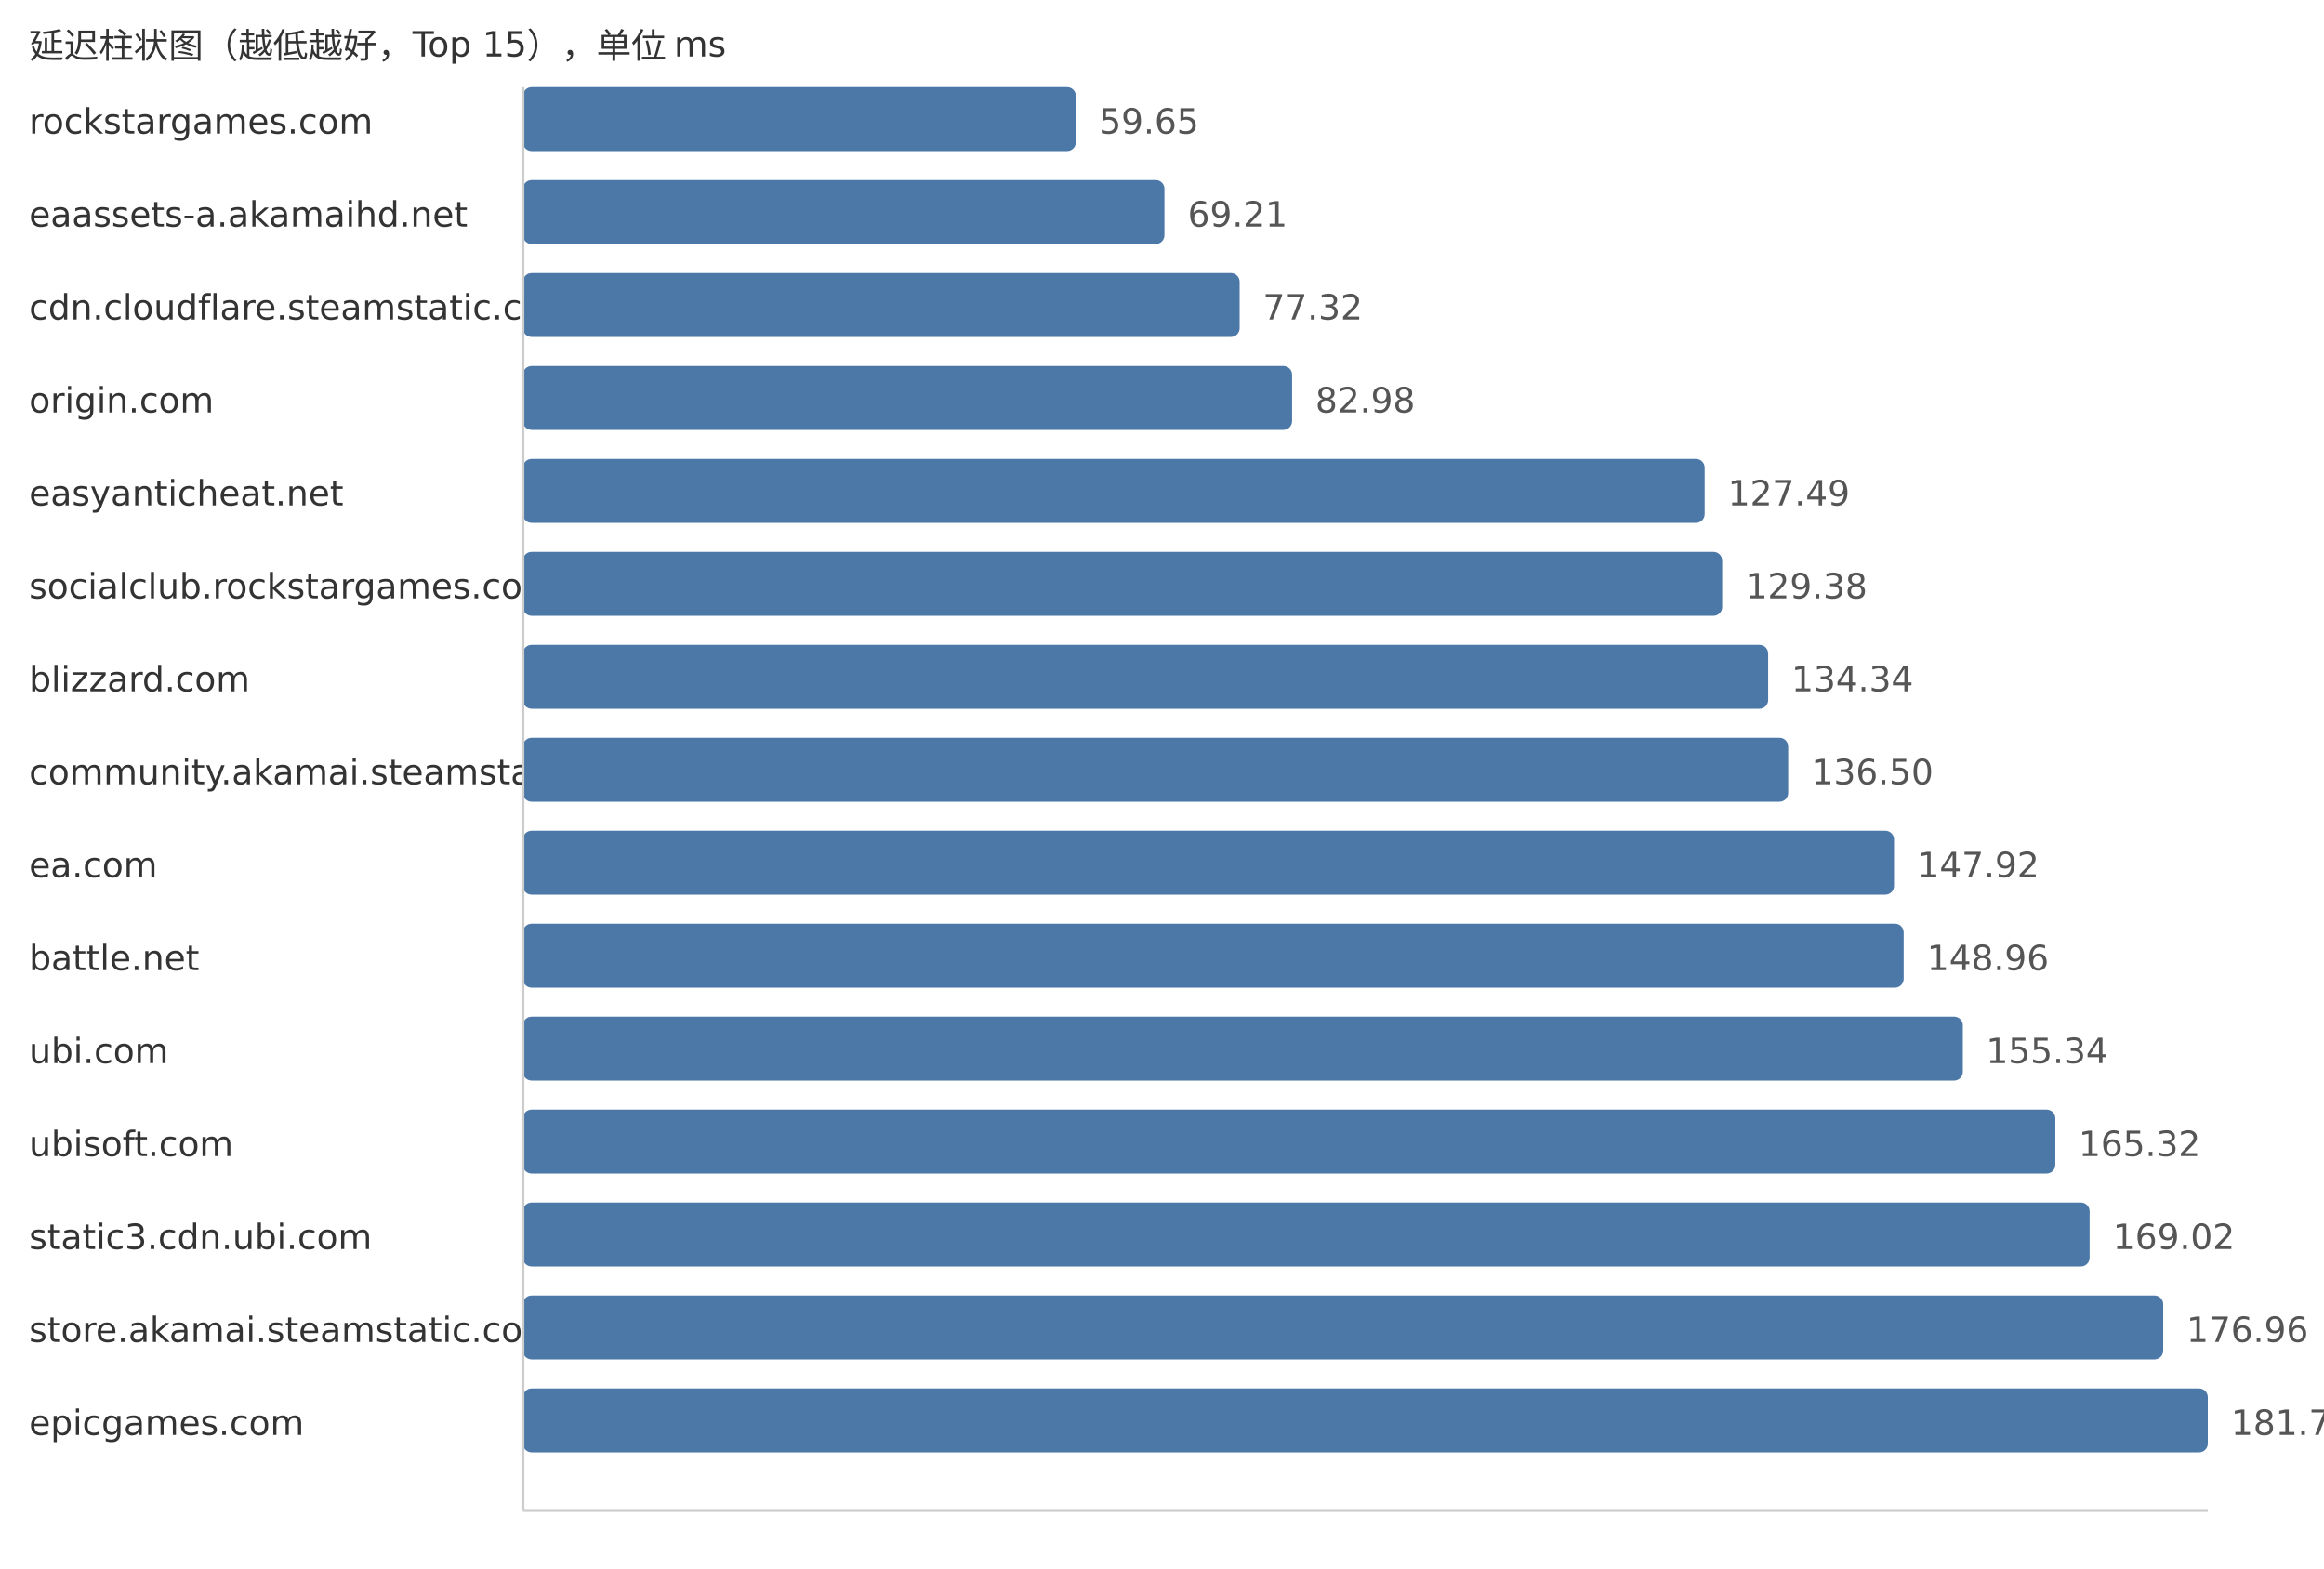
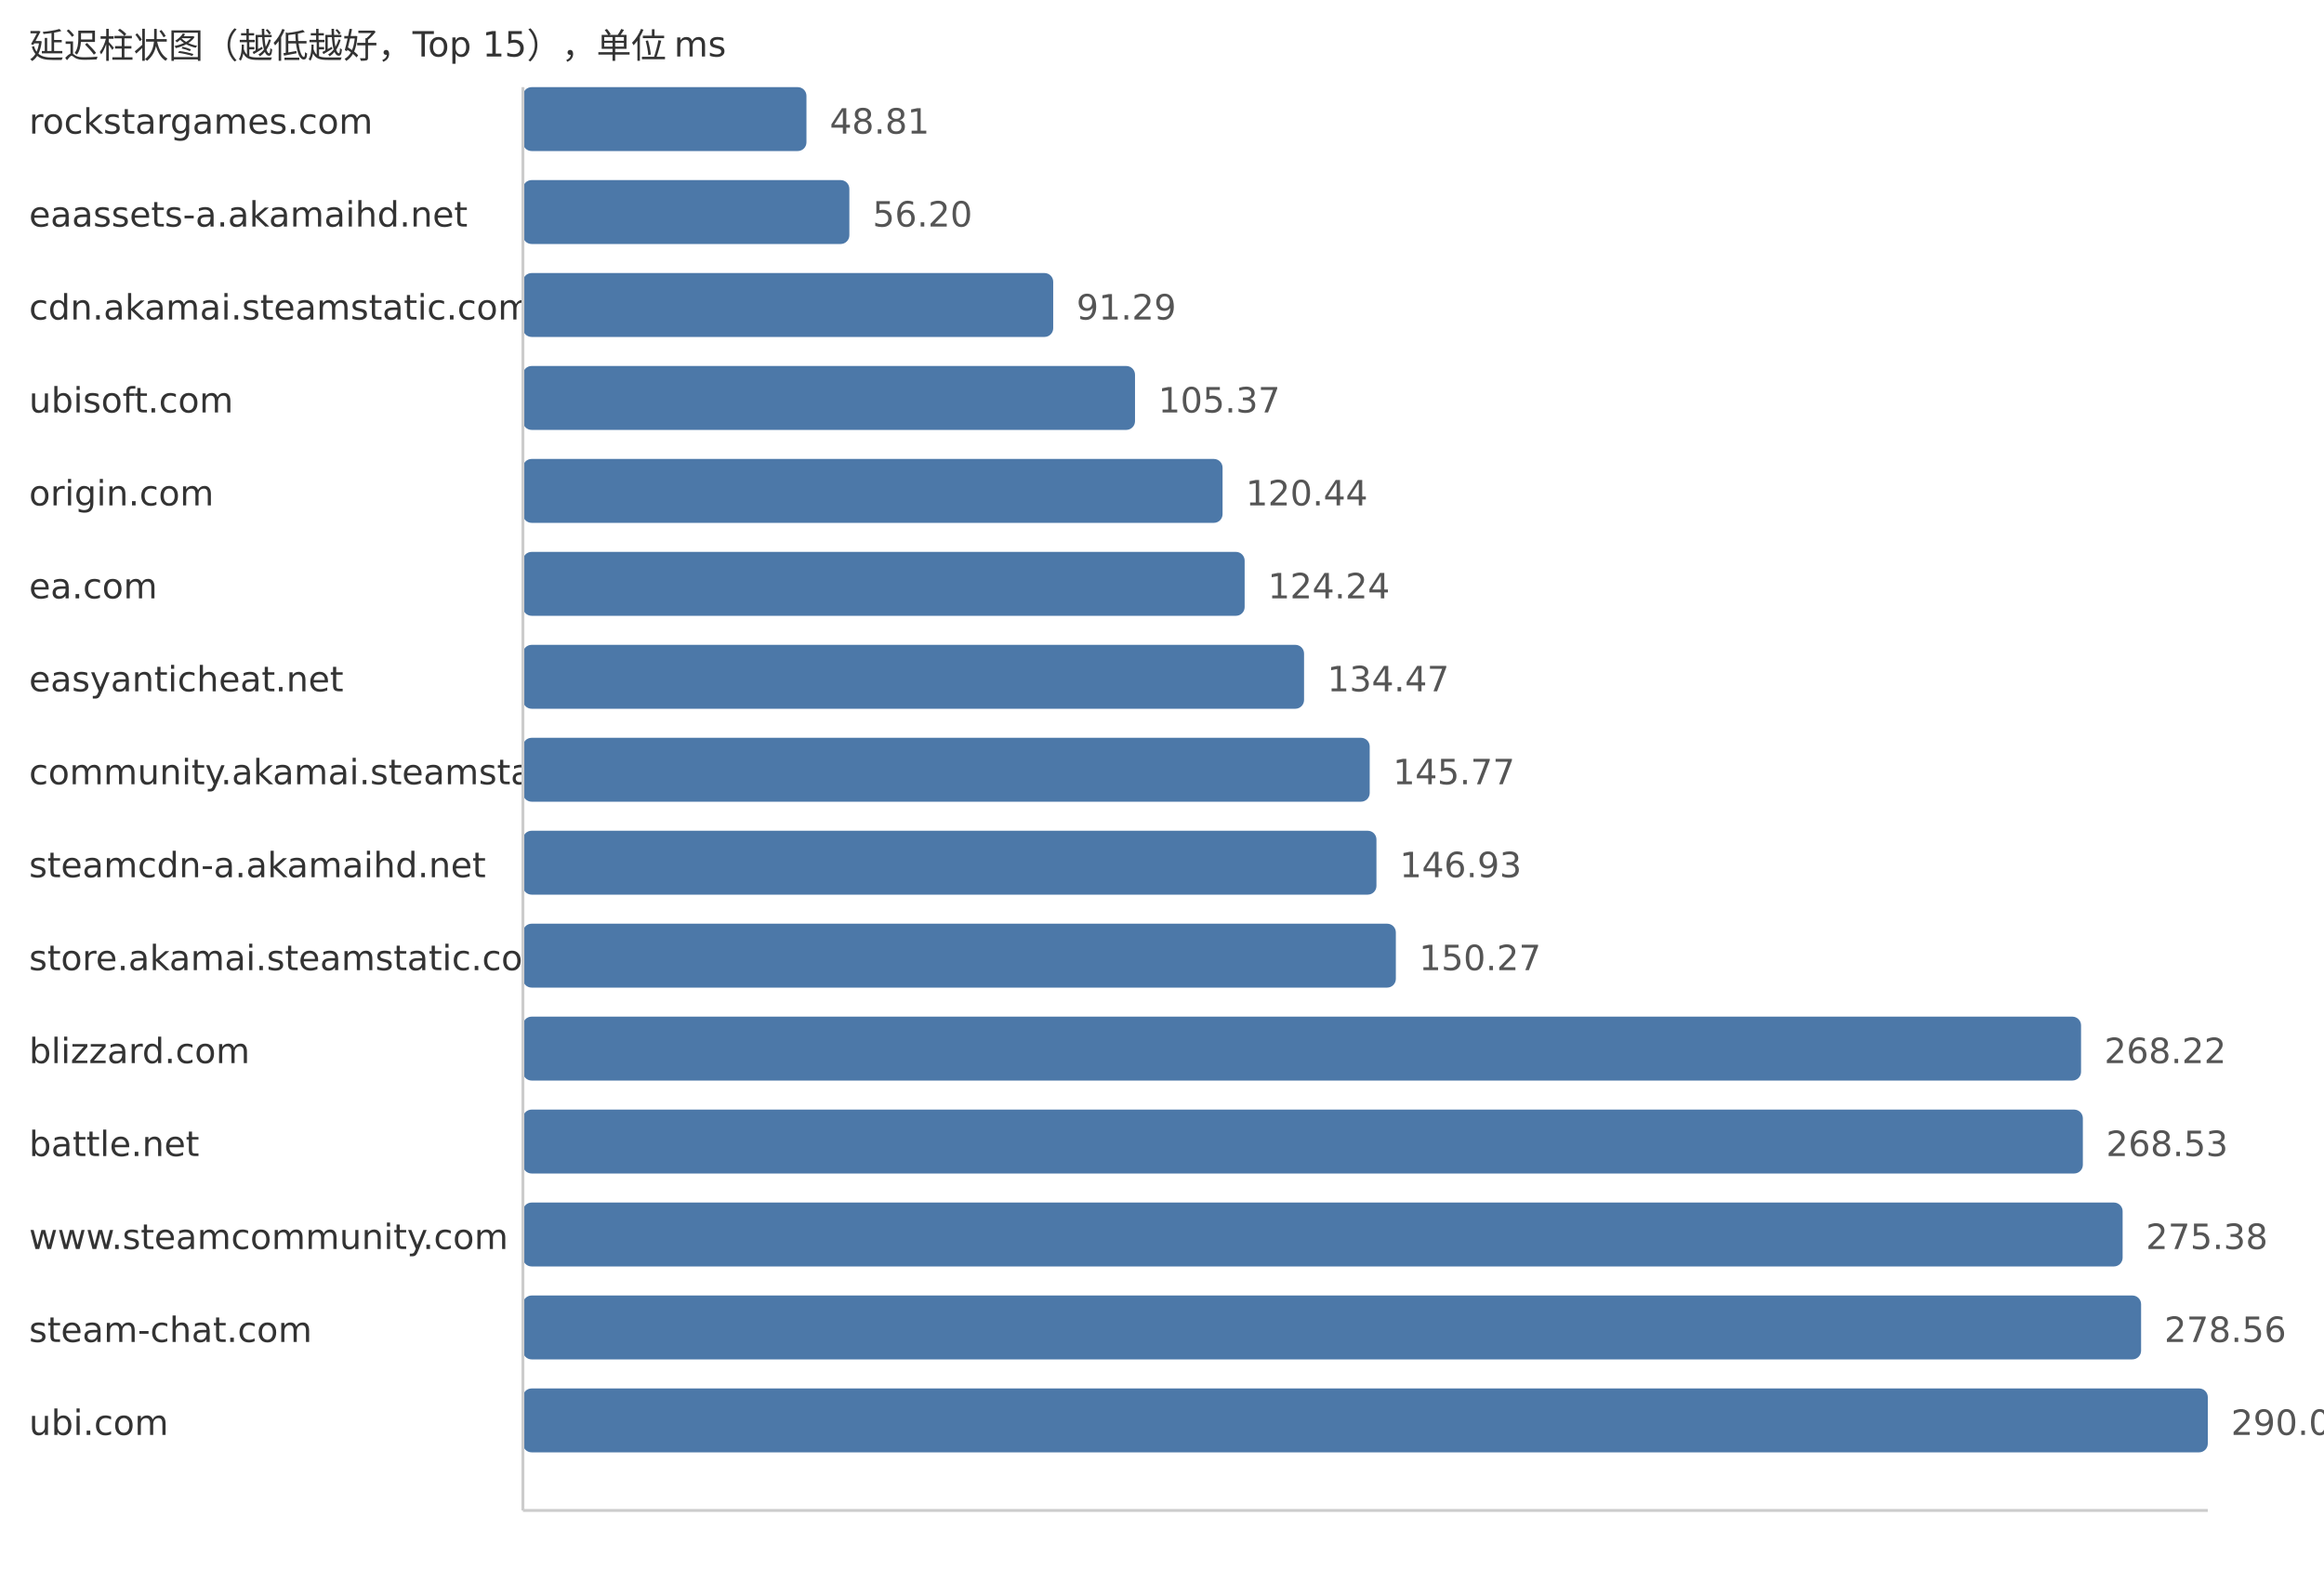
<svg xmlns="http://www.w3.org/2000/svg" width="800" height="540">
  <style> .label{font-family:DejaVu Sans,Verdana,Geneva,sans-serif;font-size:12px;fill:#333} .value{font-family:DejaVu Sans,Verdana,Geneva,sans-serif;font-size:12px;fill:#555} </style>
  <text x="10" y="20" class="label">延迟柱状图（越低越好，Top 15），单位 ms</text>
  <text x="10" y="46" class="label">rockstargames.com</text>
-   <rect x="180" y="30" width="190.33" height="22" fill="#4c78a8" rx="3" />
-   <text x="378.33" y="46" class="value">59.65</text>
+   <rect x="180" y="30" width="97.61" height="22" fill="#4c78a8" rx="3" />
+   <text x="285.61" y="46" class="value">48.81</text>
  <text x="10" y="78" class="label">eaassets-a.akamaihd.net</text>
-   <rect x="180" y="62" width="220.84" height="22" fill="#4c78a8" rx="3" />
-   <text x="408.84" y="78" class="value">69.21</text>
-   <text x="10" y="110" class="label">cdn.cloudflare.steamstatic.com</text>
-   <rect x="180" y="94" width="246.72" height="22" fill="#4c78a8" rx="3" />
-   <text x="434.72" y="110" class="value">77.32</text>
-   <text x="10" y="142" class="label">origin.com</text>
-   <rect x="180" y="126" width="264.78" height="22" fill="#4c78a8" rx="3" />
-   <text x="452.78" y="142" class="value">82.98</text>
-   <text x="10" y="174" class="label">easyanticheat.net</text>
-   <rect x="180" y="158" width="406.8" height="22" fill="#4c78a8" rx="3" />
-   <text x="594.8" y="174" class="value">127.49</text>
-   <text x="10" y="206" class="label">socialclub.rockstargames.com</text>
-   <rect x="180" y="190" width="412.83" height="22" fill="#4c78a8" rx="3" />
-   <text x="600.83" y="206" class="value">129.38</text>
-   <text x="10" y="238" class="label">blizzard.com</text>
-   <rect x="180" y="222" width="428.66" height="22" fill="#4c78a8" rx="3" />
-   <text x="616.66" y="238" class="value">134.34</text>
+   <rect x="180" y="62" width="112.38" height="22" fill="#4c78a8" rx="3" />
+   <text x="300.38" y="78" class="value">56.20</text>
+   <text x="10" y="110" class="label">cdn.akamai.steamstatic.com</text>
+   <rect x="180" y="94" width="182.55" height="22" fill="#4c78a8" rx="3" />
+   <text x="370.55" y="110" class="value">91.29</text>
+   <text x="10" y="142" class="label">ubisoft.com</text>
+   <rect x="180" y="126" width="210.71" height="22" fill="#4c78a8" rx="3" />
+   <text x="398.71" y="142" class="value">105.37</text>
+   <text x="10" y="174" class="label">origin.com</text>
+   <rect x="180" y="158" width="240.85" height="22" fill="#4c78a8" rx="3" />
+   <text x="428.85" y="174" class="value">120.44</text>
+   <text x="10" y="206" class="label">ea.com</text>
+   <rect x="180" y="190" width="248.45" height="22" fill="#4c78a8" rx="3" />
+   <text x="436.45" y="206" class="value">124.24</text>
+   <text x="10" y="238" class="label">easyanticheat.net</text>
+   <rect x="180" y="222" width="268.9" height="22" fill="#4c78a8" rx="3" />
+   <text x="456.9" y="238" class="value">134.47</text>
  <text x="10" y="270" class="label">community.akamai.steamstatic.com</text>
-   <rect x="180" y="254" width="435.55" height="22" fill="#4c78a8" rx="3" />
-   <text x="623.55" y="270" class="value">136.50</text>
-   <text x="10" y="302" class="label">ea.com</text>
-   <rect x="180" y="286" width="471.99" height="22" fill="#4c78a8" rx="3" />
-   <text x="659.99" y="302" class="value">147.92</text>
-   <text x="10" y="334" class="label">battle.net</text>
-   <rect x="180" y="318" width="475.31" height="22" fill="#4c78a8" rx="3" />
-   <text x="663.31" y="334" class="value">148.96</text>
-   <text x="10" y="366" class="label">ubi.com</text>
-   <rect x="180" y="350" width="495.67" height="22" fill="#4c78a8" rx="3" />
-   <text x="683.67" y="366" class="value">155.34</text>
-   <text x="10" y="398" class="label">ubisoft.com</text>
-   <rect x="180" y="382" width="527.51" height="22" fill="#4c78a8" rx="3" />
-   <text x="715.51" y="398" class="value">165.32</text>
-   <text x="10" y="430" class="label">static3.cdn.ubi.com</text>
-   <rect x="180" y="414" width="539.32" height="22" fill="#4c78a8" rx="3" />
-   <text x="727.32" y="430" class="value">169.02</text>
-   <text x="10" y="462" class="label">store.akamai.steamstatic.com</text>
-   <rect x="180" y="446" width="564.65" height="22" fill="#4c78a8" rx="3" />
-   <text x="752.65" y="462" class="value">176.96</text>
-   <text x="10" y="494" class="label">epicgames.com</text>
+   <rect x="180" y="254" width="291.5" height="22" fill="#4c78a8" rx="3" />
+   <text x="479.5" y="270" class="value">145.77</text>
+   <text x="10" y="302" class="label">steamcdn-a.akamaihd.net</text>
+   <rect x="180" y="286" width="293.82" height="22" fill="#4c78a8" rx="3" />
+   <text x="481.82" y="302" class="value">146.93</text>
+   <text x="10" y="334" class="label">store.akamai.steamstatic.com</text>
+   <rect x="180" y="318" width="300.5" height="22" fill="#4c78a8" rx="3" />
+   <text x="488.5" y="334" class="value">150.27</text>
+   <text x="10" y="366" class="label">blizzard.com</text>
+   <rect x="180" y="350" width="536.37" height="22" fill="#4c78a8" rx="3" />
+   <text x="724.37" y="366" class="value">268.22</text>
+   <text x="10" y="398" class="label">battle.net</text>
+   <rect x="180" y="382" width="536.99" height="22" fill="#4c78a8" rx="3" />
+   <text x="724.99" y="398" class="value">268.53</text>
+   <text x="10" y="430" class="label">www.steamcommunity.com</text>
+   <rect x="180" y="414" width="550.68" height="22" fill="#4c78a8" rx="3" />
+   <text x="738.68" y="430" class="value">275.38</text>
+   <text x="10" y="462" class="label">steam-chat.com</text>
+   <rect x="180" y="446" width="557.04" height="22" fill="#4c78a8" rx="3" />
+   <text x="745.04" y="462" class="value">278.56</text>
+   <text x="10" y="494" class="label">ubi.com</text>
  <rect x="180" y="478" width="580.0" height="22" fill="#4c78a8" rx="3" />
-   <text x="768.0" y="494" class="value">181.77</text>
+   <text x="768.0" y="494" class="value">290.04</text>
  <line x1="180" y1="30" x2="180" y2="520" stroke="#ccc" />
  <line x1="180" y1="520" x2="760" y2="520" stroke="#ccc" />
</svg>
